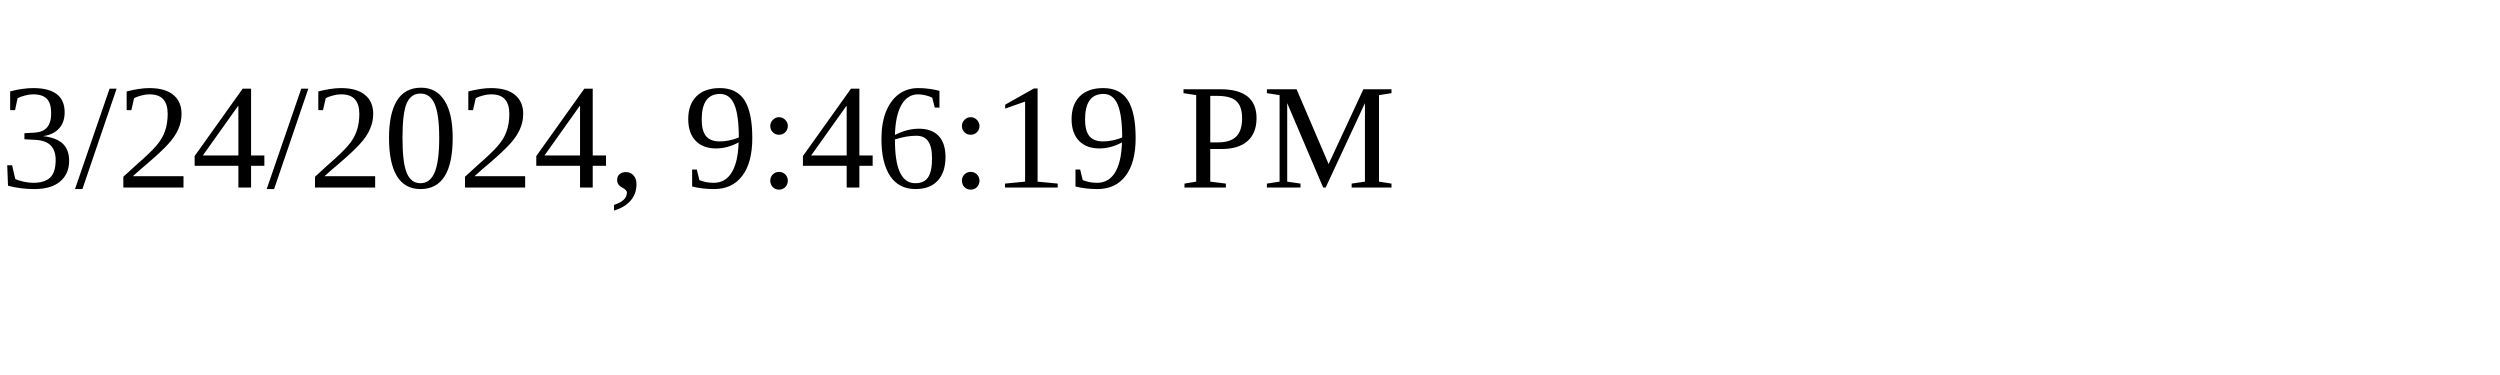
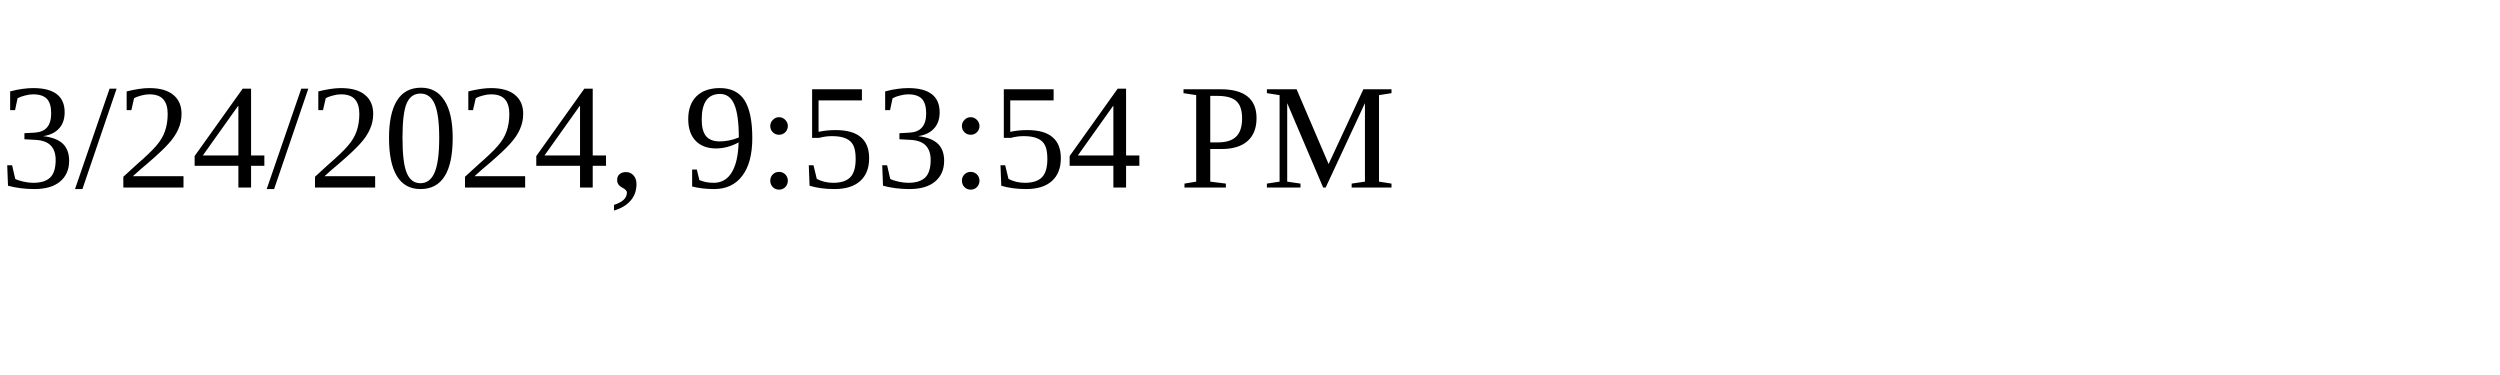
<svg xmlns="http://www.w3.org/2000/svg" height="30" width="200">
-   <text x="0" y="15">3/24/2024, 9:46:19 PM</text>
+   <text x="0" y="15">3/24/2024, 9:53:54 PM</text>
</svg>
